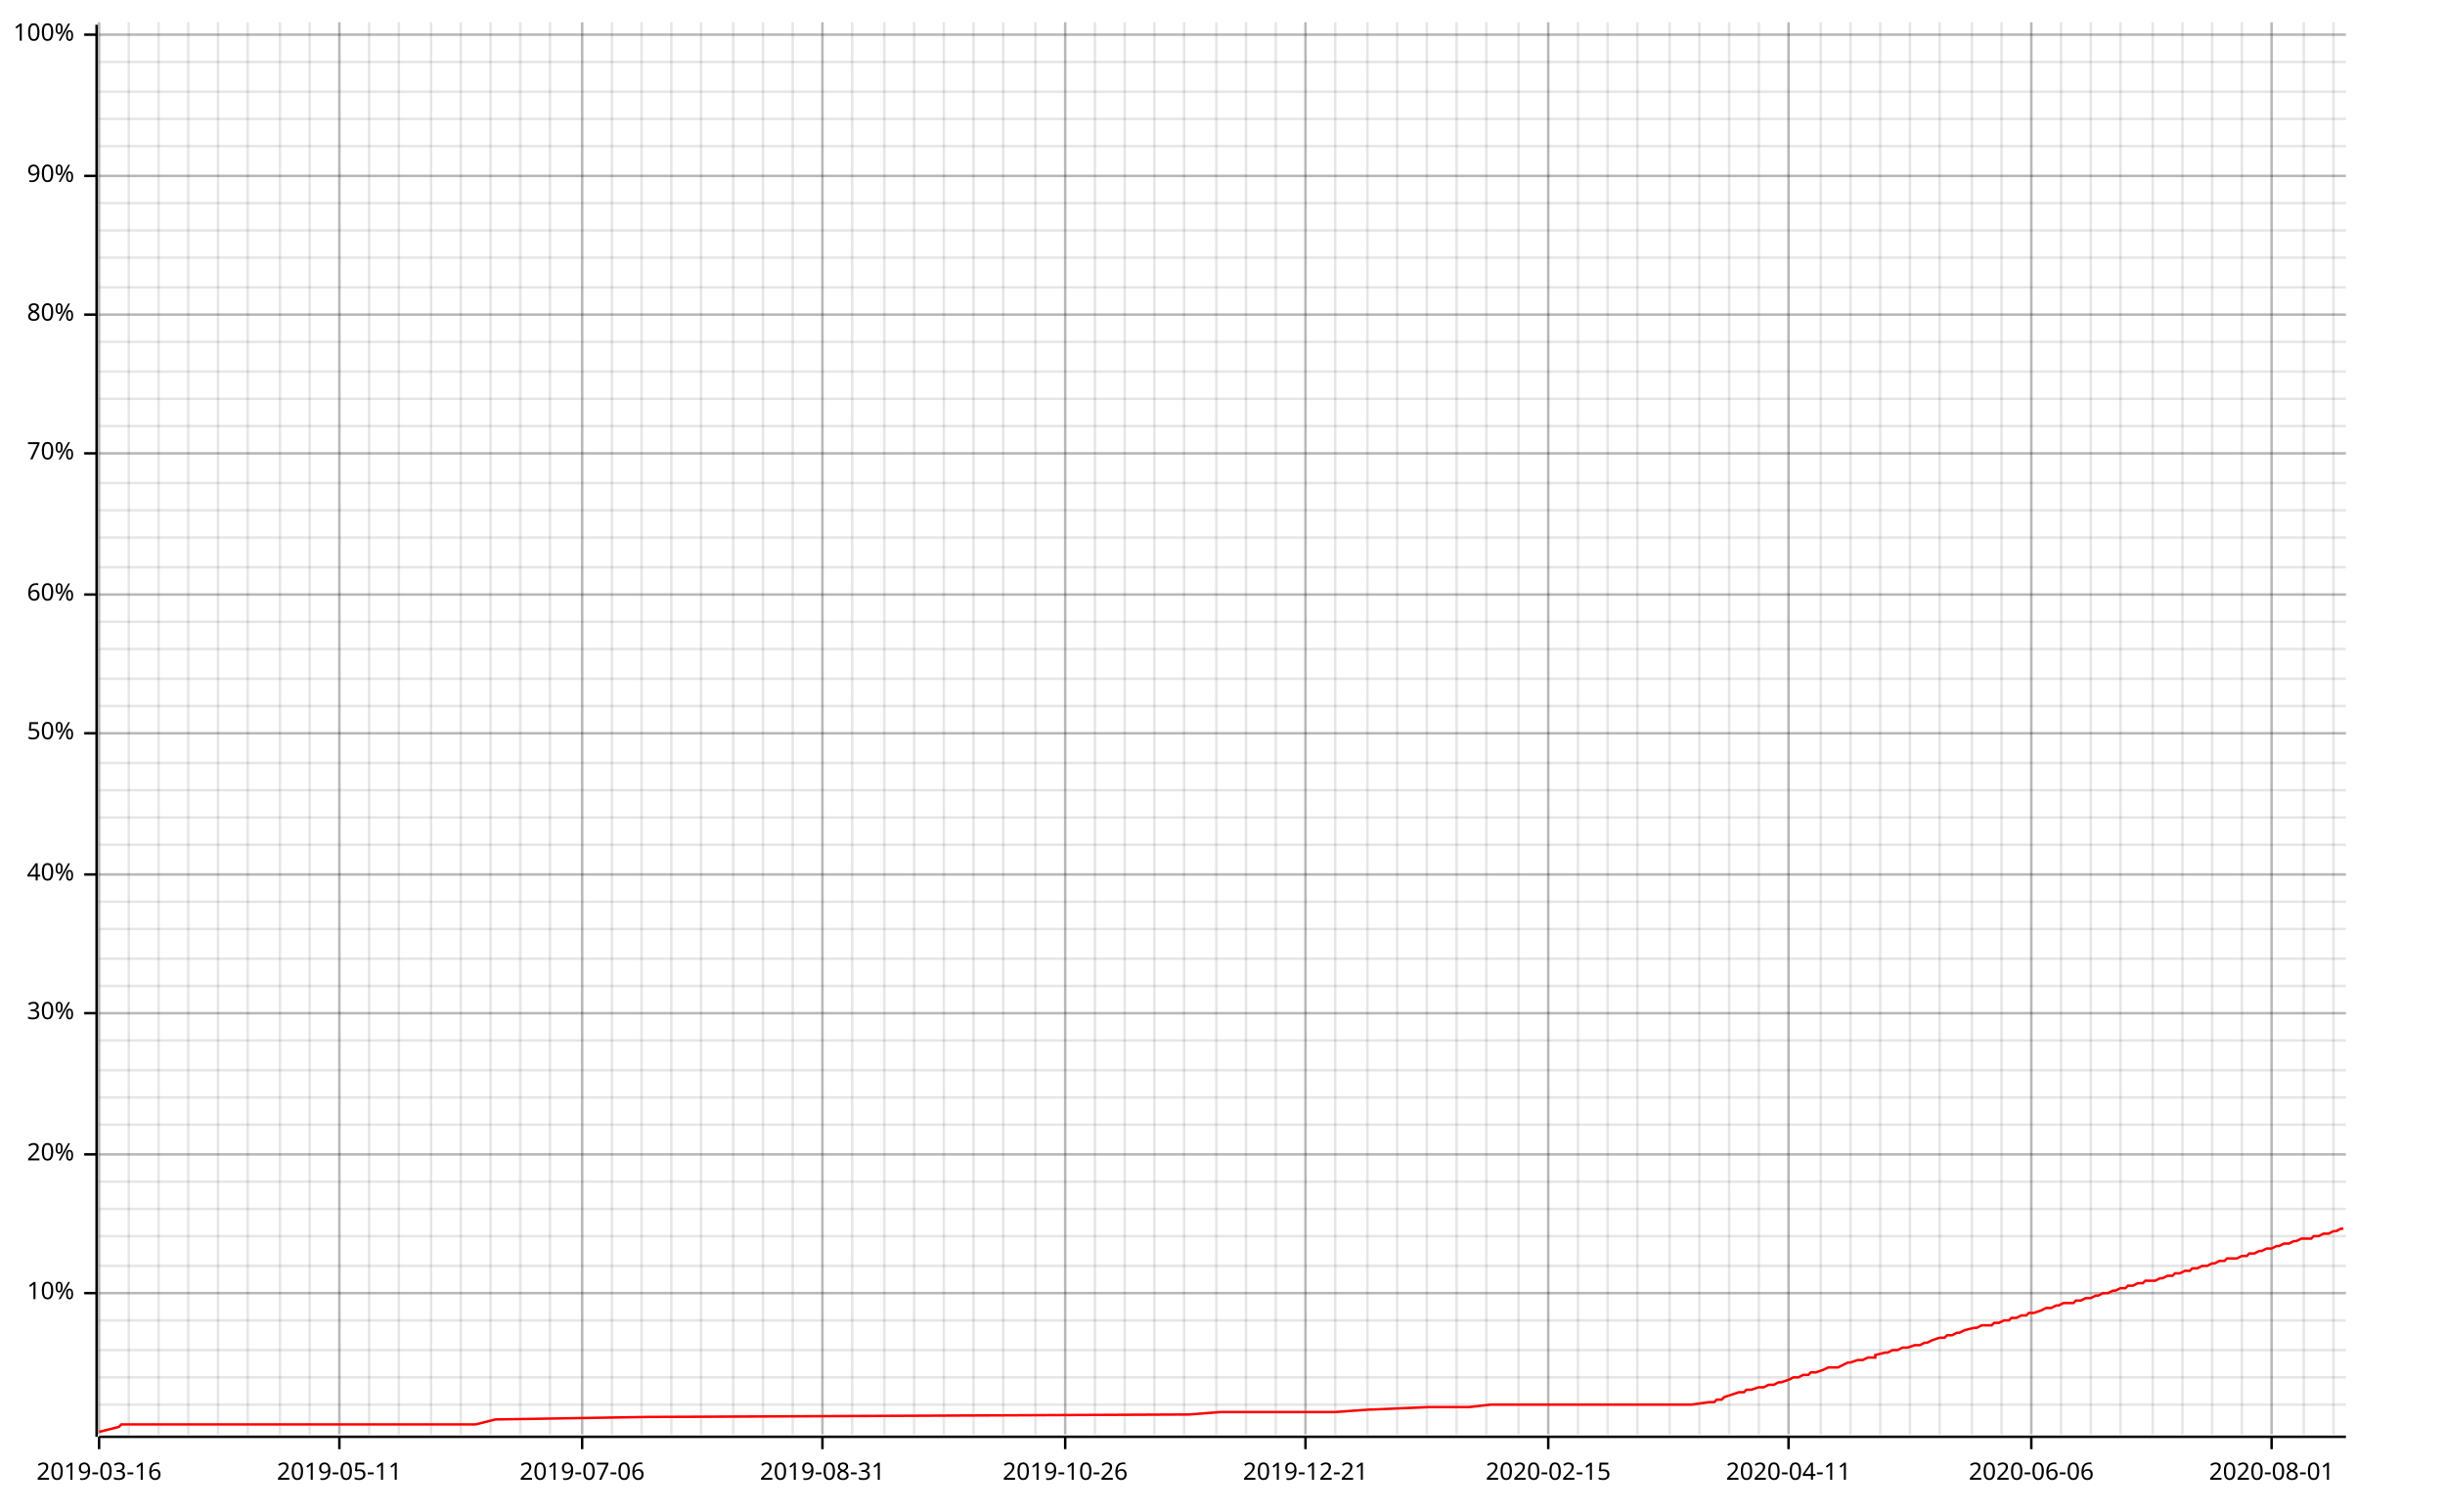
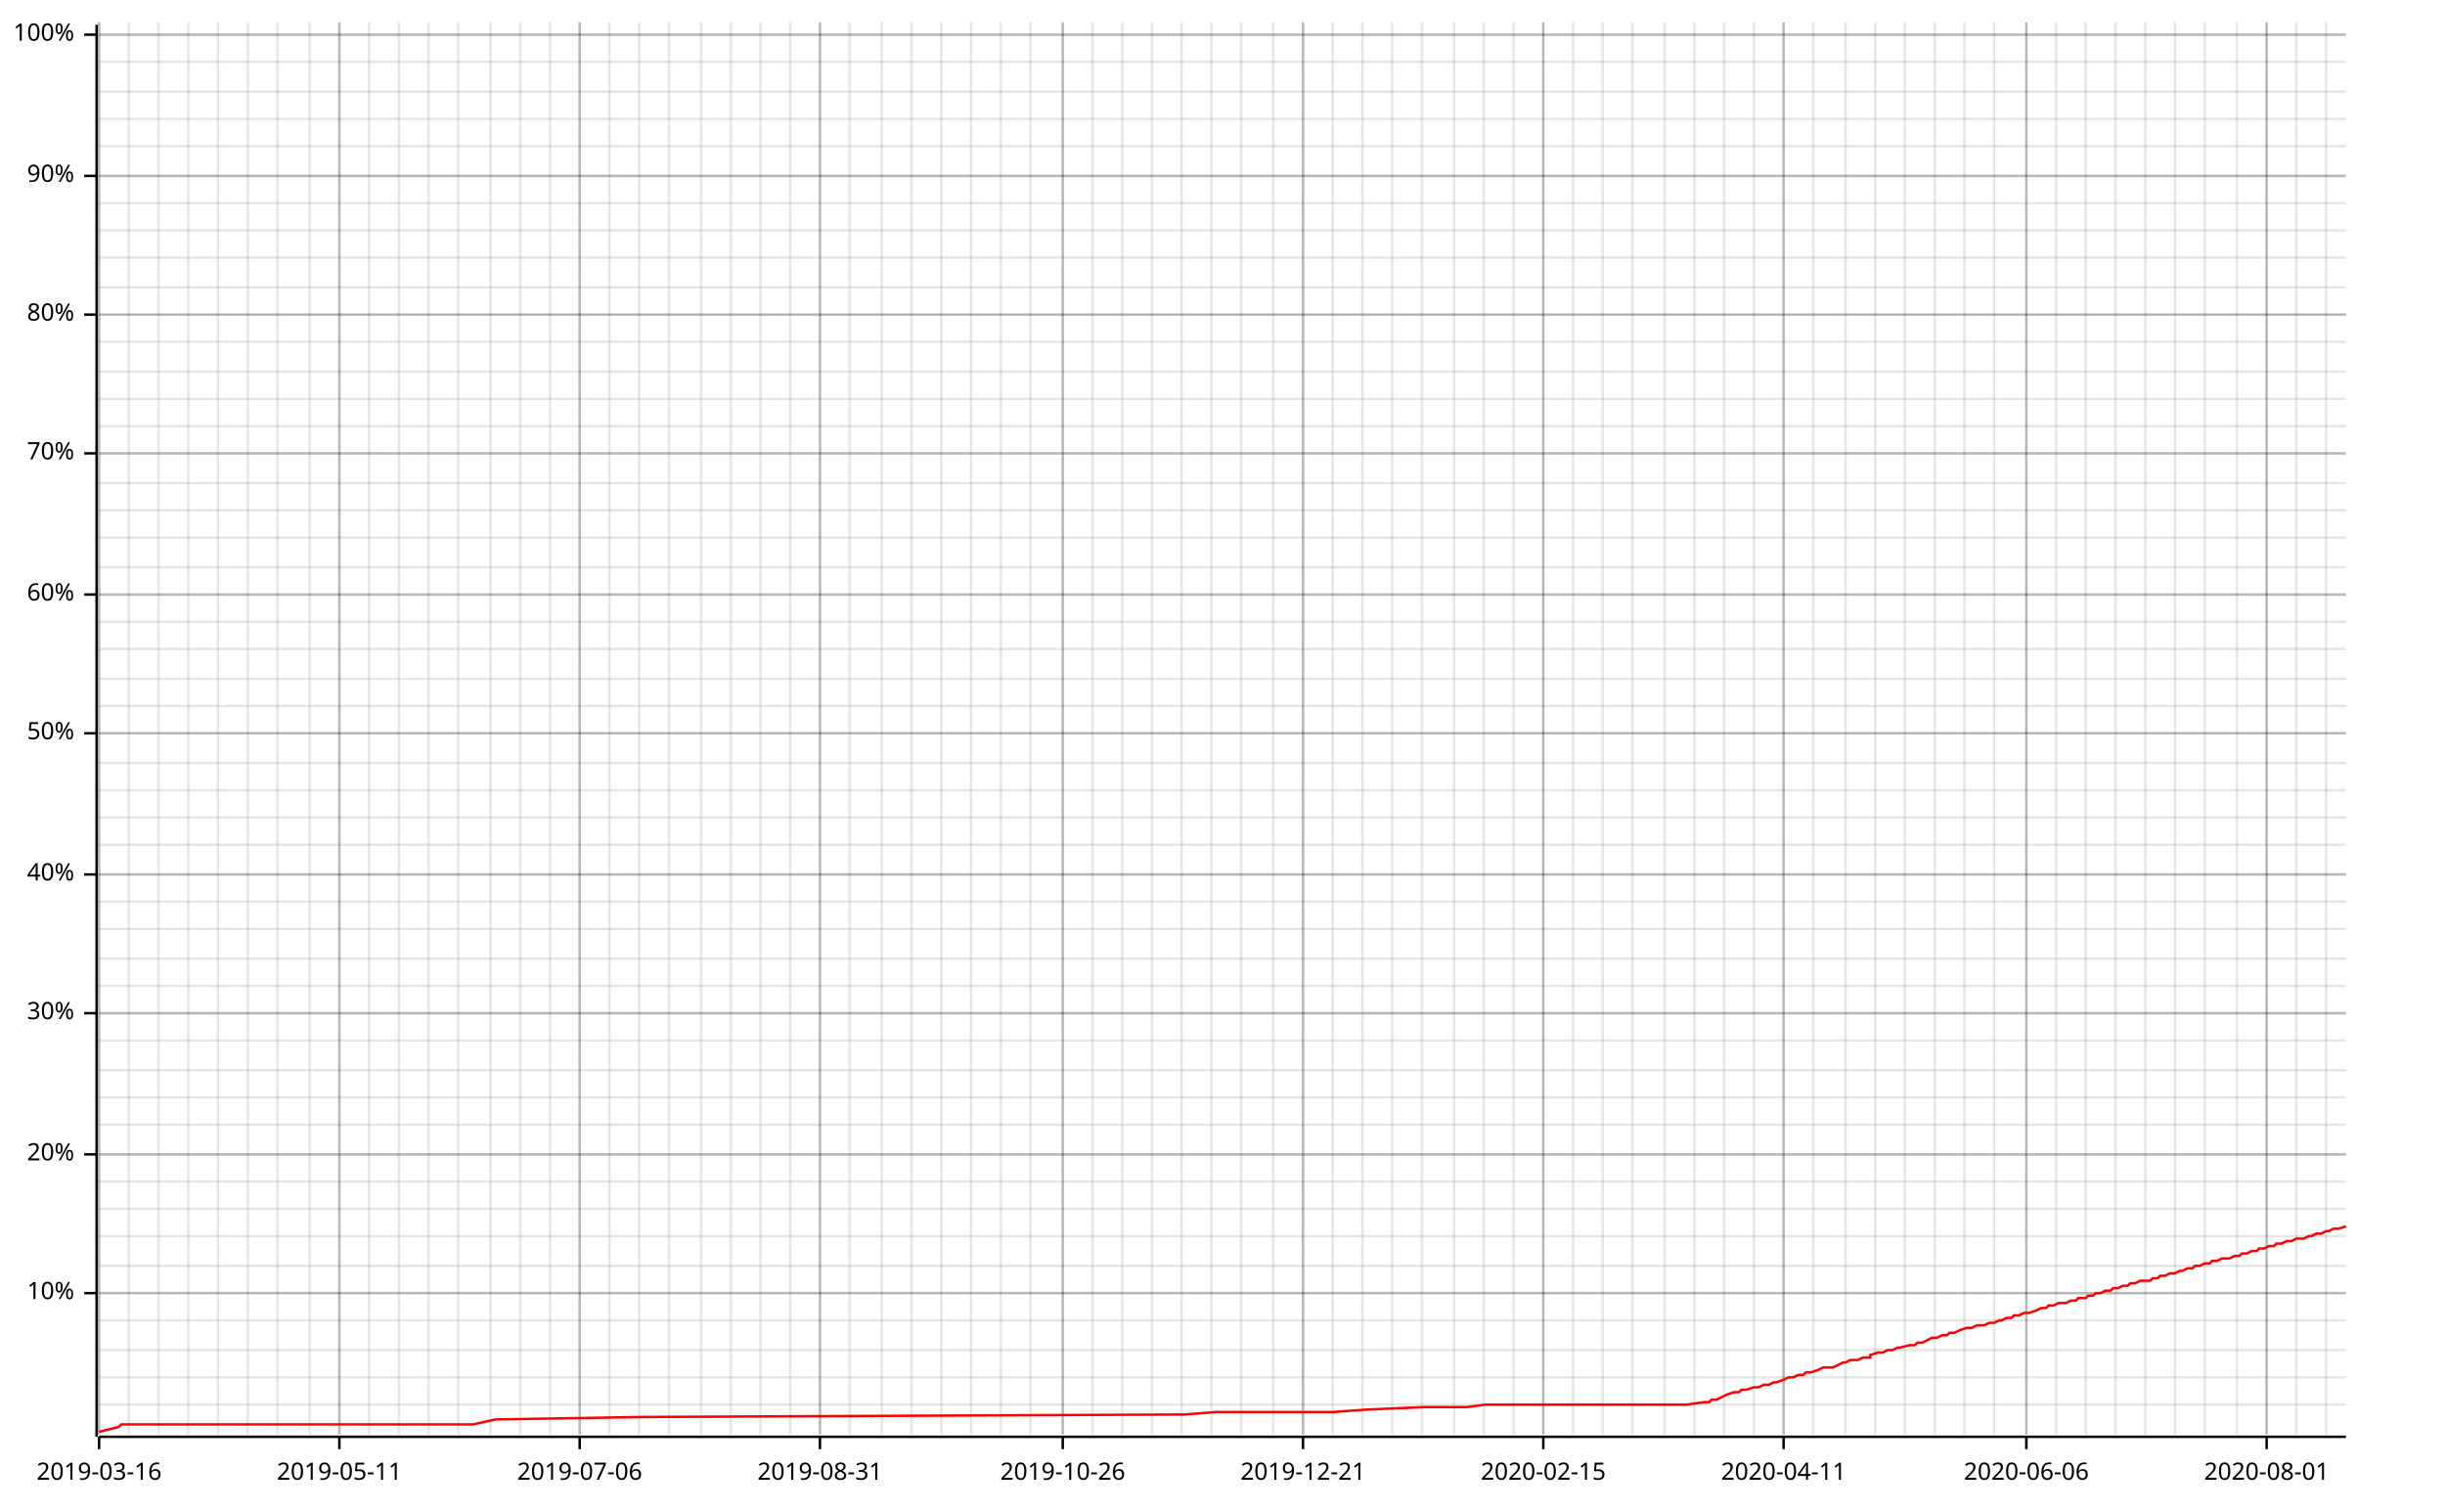
<svg xmlns="http://www.w3.org/2000/svg" width="987" height="610" viewBox="0 0 987 610">
  <line opacity="0.1" stroke="#000000" stroke-width="1" x1="40" y1="579" x2="40" y2="9" />
  <line opacity="0.1" stroke="#000000" stroke-width="1" x1="52" y1="579" x2="52" y2="9" />
  <line opacity="0.1" stroke="#000000" stroke-width="1" x1="64" y1="579" x2="64" y2="9" />
  <line opacity="0.1" stroke="#000000" stroke-width="1" x1="76" y1="579" x2="76" y2="9" />
  <line opacity="0.1" stroke="#000000" stroke-width="1" x1="88" y1="579" x2="88" y2="9" />
  <line opacity="0.1" stroke="#000000" stroke-width="1" x1="100" y1="579" x2="100" y2="9" />
-   <line opacity="0.1" stroke="#000000" stroke-width="1" x1="113" y1="579" x2="113" y2="9" />
+   <line opacity="0.1" stroke="#000000" stroke-width="1" x1="112" y1="579" x2="112" y2="9" />
  <line opacity="0.1" stroke="#000000" stroke-width="1" x1="125" y1="579" x2="125" y2="9" />
  <line opacity="0.1" stroke="#000000" stroke-width="1" x1="137" y1="579" x2="137" y2="9" />
  <line opacity="0.1" stroke="#000000" stroke-width="1" x1="149" y1="579" x2="149" y2="9" />
  <line opacity="0.1" stroke="#000000" stroke-width="1" x1="161" y1="579" x2="161" y2="9" />
-   <line opacity="0.1" stroke="#000000" stroke-width="1" x1="174" y1="579" x2="174" y2="9" />
-   <line opacity="0.1" stroke="#000000" stroke-width="1" x1="186" y1="579" x2="186" y2="9" />
+   <line opacity="0.1" stroke="#000000" stroke-width="1" x1="173" y1="579" x2="173" y2="9" />
+   <line opacity="0.1" stroke="#000000" stroke-width="1" x1="185" y1="579" x2="185" y2="9" />
  <line opacity="0.1" stroke="#000000" stroke-width="1" x1="198" y1="579" x2="198" y2="9" />
  <line opacity="0.1" stroke="#000000" stroke-width="1" x1="210" y1="579" x2="210" y2="9" />
  <line opacity="0.1" stroke="#000000" stroke-width="1" x1="222" y1="579" x2="222" y2="9" />
-   <line opacity="0.1" stroke="#000000" stroke-width="1" x1="235" y1="579" x2="235" y2="9" />
-   <line opacity="0.1" stroke="#000000" stroke-width="1" x1="247" y1="579" x2="247" y2="9" />
-   <line opacity="0.1" stroke="#000000" stroke-width="1" x1="259" y1="579" x2="259" y2="9" />
-   <line opacity="0.1" stroke="#000000" stroke-width="1" x1="271" y1="579" x2="271" y2="9" />
+   <line opacity="0.1" stroke="#000000" stroke-width="1" x1="234" y1="579" x2="234" y2="9" />
+   <line opacity="0.1" stroke="#000000" stroke-width="1" x1="246" y1="579" x2="246" y2="9" />
+   <line opacity="0.1" stroke="#000000" stroke-width="1" x1="258" y1="579" x2="258" y2="9" />
+   <line opacity="0.1" stroke="#000000" stroke-width="1" x1="270" y1="579" x2="270" y2="9" />
  <line opacity="0.1" stroke="#000000" stroke-width="1" x1="283" y1="579" x2="283" y2="9" />
-   <line opacity="0.1" stroke="#000000" stroke-width="1" x1="296" y1="579" x2="296" y2="9" />
-   <line opacity="0.1" stroke="#000000" stroke-width="1" x1="308" y1="579" x2="308" y2="9" />
-   <line opacity="0.1" stroke="#000000" stroke-width="1" x1="320" y1="579" x2="320" y2="9" />
-   <line opacity="0.1" stroke="#000000" stroke-width="1" x1="332" y1="579" x2="332" y2="9" />
-   <line opacity="0.1" stroke="#000000" stroke-width="1" x1="344" y1="579" x2="344" y2="9" />
-   <line opacity="0.1" stroke="#000000" stroke-width="1" x1="357" y1="579" x2="357" y2="9" />
-   <line opacity="0.1" stroke="#000000" stroke-width="1" x1="369" y1="579" x2="369" y2="9" />
-   <line opacity="0.1" stroke="#000000" stroke-width="1" x1="381" y1="579" x2="381" y2="9" />
-   <line opacity="0.1" stroke="#000000" stroke-width="1" x1="393" y1="579" x2="393" y2="9" />
-   <line opacity="0.1" stroke="#000000" stroke-width="1" x1="405" y1="579" x2="405" y2="9" />
-   <line opacity="0.1" stroke="#000000" stroke-width="1" x1="418" y1="579" x2="418" y2="9" />
-   <line opacity="0.1" stroke="#000000" stroke-width="1" x1="430" y1="579" x2="430" y2="9" />
-   <line opacity="0.1" stroke="#000000" stroke-width="1" x1="442" y1="579" x2="442" y2="9" />
-   <line opacity="0.1" stroke="#000000" stroke-width="1" x1="454" y1="579" x2="454" y2="9" />
-   <line opacity="0.1" stroke="#000000" stroke-width="1" x1="466" y1="579" x2="466" y2="9" />
-   <line opacity="0.1" stroke="#000000" stroke-width="1" x1="478" y1="579" x2="478" y2="9" />
-   <line opacity="0.1" stroke="#000000" stroke-width="1" x1="491" y1="579" x2="491" y2="9" />
-   <line opacity="0.1" stroke="#000000" stroke-width="1" x1="503" y1="579" x2="503" y2="9" />
-   <line opacity="0.1" stroke="#000000" stroke-width="1" x1="515" y1="579" x2="515" y2="9" />
-   <line opacity="0.1" stroke="#000000" stroke-width="1" x1="527" y1="579" x2="527" y2="9" />
-   <line opacity="0.1" stroke="#000000" stroke-width="1" x1="539" y1="579" x2="539" y2="9" />
-   <line opacity="0.1" stroke="#000000" stroke-width="1" x1="552" y1="579" x2="552" y2="9" />
-   <line opacity="0.1" stroke="#000000" stroke-width="1" x1="564" y1="579" x2="564" y2="9" />
-   <line opacity="0.1" stroke="#000000" stroke-width="1" x1="576" y1="579" x2="576" y2="9" />
-   <line opacity="0.1" stroke="#000000" stroke-width="1" x1="588" y1="579" x2="588" y2="9" />
-   <line opacity="0.1" stroke="#000000" stroke-width="1" x1="600" y1="579" x2="600" y2="9" />
-   <line opacity="0.1" stroke="#000000" stroke-width="1" x1="613" y1="579" x2="613" y2="9" />
-   <line opacity="0.1" stroke="#000000" stroke-width="1" x1="625" y1="579" x2="625" y2="9" />
-   <line opacity="0.1" stroke="#000000" stroke-width="1" x1="637" y1="579" x2="637" y2="9" />
-   <line opacity="0.1" stroke="#000000" stroke-width="1" x1="649" y1="579" x2="649" y2="9" />
-   <line opacity="0.1" stroke="#000000" stroke-width="1" x1="661" y1="579" x2="661" y2="9" />
-   <line opacity="0.1" stroke="#000000" stroke-width="1" x1="674" y1="579" x2="674" y2="9" />
-   <line opacity="0.1" stroke="#000000" stroke-width="1" x1="686" y1="579" x2="686" y2="9" />
-   <line opacity="0.1" stroke="#000000" stroke-width="1" x1="698" y1="579" x2="698" y2="9" />
-   <line opacity="0.1" stroke="#000000" stroke-width="1" x1="710" y1="579" x2="710" y2="9" />
-   <line opacity="0.1" stroke="#000000" stroke-width="1" x1="722" y1="579" x2="722" y2="9" />
-   <line opacity="0.1" stroke="#000000" stroke-width="1" x1="735" y1="579" x2="735" y2="9" />
-   <line opacity="0.1" stroke="#000000" stroke-width="1" x1="747" y1="579" x2="747" y2="9" />
-   <line opacity="0.1" stroke="#000000" stroke-width="1" x1="759" y1="579" x2="759" y2="9" />
-   <line opacity="0.1" stroke="#000000" stroke-width="1" x1="771" y1="579" x2="771" y2="9" />
-   <line opacity="0.1" stroke="#000000" stroke-width="1" x1="783" y1="579" x2="783" y2="9" />
-   <line opacity="0.1" stroke="#000000" stroke-width="1" x1="796" y1="579" x2="796" y2="9" />
-   <line opacity="0.1" stroke="#000000" stroke-width="1" x1="808" y1="579" x2="808" y2="9" />
-   <line opacity="0.1" stroke="#000000" stroke-width="1" x1="820" y1="579" x2="820" y2="9" />
-   <line opacity="0.1" stroke="#000000" stroke-width="1" x1="832" y1="579" x2="832" y2="9" />
-   <line opacity="0.1" stroke="#000000" stroke-width="1" x1="844" y1="579" x2="844" y2="9" />
-   <line opacity="0.1" stroke="#000000" stroke-width="1" x1="856" y1="579" x2="856" y2="9" />
-   <line opacity="0.1" stroke="#000000" stroke-width="1" x1="869" y1="579" x2="869" y2="9" />
-   <line opacity="0.1" stroke="#000000" stroke-width="1" x1="881" y1="579" x2="881" y2="9" />
-   <line opacity="0.1" stroke="#000000" stroke-width="1" x1="893" y1="579" x2="893" y2="9" />
-   <line opacity="0.1" stroke="#000000" stroke-width="1" x1="905" y1="579" x2="905" y2="9" />
-   <line opacity="0.1" stroke="#000000" stroke-width="1" x1="917" y1="579" x2="917" y2="9" />
-   <line opacity="0.1" stroke="#000000" stroke-width="1" x1="930" y1="579" x2="930" y2="9" />
-   <line opacity="0.1" stroke="#000000" stroke-width="1" x1="942" y1="579" x2="942" y2="9" />
+   <line opacity="0.1" stroke="#000000" stroke-width="1" x1="295" y1="579" x2="295" y2="9" />
+   <line opacity="0.1" stroke="#000000" stroke-width="1" x1="307" y1="579" x2="307" y2="9" />
+   <line opacity="0.1" stroke="#000000" stroke-width="1" x1="319" y1="579" x2="319" y2="9" />
+   <line opacity="0.1" stroke="#000000" stroke-width="1" x1="331" y1="579" x2="331" y2="9" />
+   <line opacity="0.1" stroke="#000000" stroke-width="1" x1="343" y1="579" x2="343" y2="9" />
+   <line opacity="0.1" stroke="#000000" stroke-width="1" x1="356" y1="579" x2="356" y2="9" />
+   <line opacity="0.1" stroke="#000000" stroke-width="1" x1="368" y1="579" x2="368" y2="9" />
+   <line opacity="0.1" stroke="#000000" stroke-width="1" x1="380" y1="579" x2="380" y2="9" />
+   <line opacity="0.1" stroke="#000000" stroke-width="1" x1="392" y1="579" x2="392" y2="9" />
+   <line opacity="0.1" stroke="#000000" stroke-width="1" x1="404" y1="579" x2="404" y2="9" />
+   <line opacity="0.1" stroke="#000000" stroke-width="1" x1="416" y1="579" x2="416" y2="9" />
+   <line opacity="0.1" stroke="#000000" stroke-width="1" x1="429" y1="579" x2="429" y2="9" />
+   <line opacity="0.1" stroke="#000000" stroke-width="1" x1="441" y1="579" x2="441" y2="9" />
+   <line opacity="0.1" stroke="#000000" stroke-width="1" x1="453" y1="579" x2="453" y2="9" />
+   <line opacity="0.1" stroke="#000000" stroke-width="1" x1="465" y1="579" x2="465" y2="9" />
+   <line opacity="0.1" stroke="#000000" stroke-width="1" x1="477" y1="579" x2="477" y2="9" />
+   <line opacity="0.1" stroke="#000000" stroke-width="1" x1="489" y1="579" x2="489" y2="9" />
+   <line opacity="0.1" stroke="#000000" stroke-width="1" x1="501" y1="579" x2="501" y2="9" />
+   <line opacity="0.1" stroke="#000000" stroke-width="1" x1="514" y1="579" x2="514" y2="9" />
+   <line opacity="0.1" stroke="#000000" stroke-width="1" x1="526" y1="579" x2="526" y2="9" />
+   <line opacity="0.1" stroke="#000000" stroke-width="1" x1="538" y1="579" x2="538" y2="9" />
+   <line opacity="0.1" stroke="#000000" stroke-width="1" x1="550" y1="579" x2="550" y2="9" />
+   <line opacity="0.1" stroke="#000000" stroke-width="1" x1="562" y1="579" x2="562" y2="9" />
+   <line opacity="0.1" stroke="#000000" stroke-width="1" x1="574" y1="579" x2="574" y2="9" />
+   <line opacity="0.1" stroke="#000000" stroke-width="1" x1="587" y1="579" x2="587" y2="9" />
+   <line opacity="0.1" stroke="#000000" stroke-width="1" x1="599" y1="579" x2="599" y2="9" />
+   <line opacity="0.1" stroke="#000000" stroke-width="1" x1="611" y1="579" x2="611" y2="9" />
+   <line opacity="0.1" stroke="#000000" stroke-width="1" x1="623" y1="579" x2="623" y2="9" />
+   <line opacity="0.1" stroke="#000000" stroke-width="1" x1="635" y1="579" x2="635" y2="9" />
+   <line opacity="0.1" stroke="#000000" stroke-width="1" x1="647" y1="579" x2="647" y2="9" />
+   <line opacity="0.1" stroke="#000000" stroke-width="1" x1="659" y1="579" x2="659" y2="9" />
+   <line opacity="0.1" stroke="#000000" stroke-width="1" x1="672" y1="579" x2="672" y2="9" />
+   <line opacity="0.1" stroke="#000000" stroke-width="1" x1="684" y1="579" x2="684" y2="9" />
+   <line opacity="0.1" stroke="#000000" stroke-width="1" x1="696" y1="579" x2="696" y2="9" />
+   <line opacity="0.1" stroke="#000000" stroke-width="1" x1="708" y1="579" x2="708" y2="9" />
+   <line opacity="0.1" stroke="#000000" stroke-width="1" x1="720" y1="579" x2="720" y2="9" />
+   <line opacity="0.1" stroke="#000000" stroke-width="1" x1="732" y1="579" x2="732" y2="9" />
+   <line opacity="0.1" stroke="#000000" stroke-width="1" x1="745" y1="579" x2="745" y2="9" />
+   <line opacity="0.1" stroke="#000000" stroke-width="1" x1="757" y1="579" x2="757" y2="9" />
+   <line opacity="0.1" stroke="#000000" stroke-width="1" x1="769" y1="579" x2="769" y2="9" />
+   <line opacity="0.1" stroke="#000000" stroke-width="1" x1="781" y1="579" x2="781" y2="9" />
+   <line opacity="0.1" stroke="#000000" stroke-width="1" x1="793" y1="579" x2="793" y2="9" />
+   <line opacity="0.1" stroke="#000000" stroke-width="1" x1="805" y1="579" x2="805" y2="9" />
+   <line opacity="0.1" stroke="#000000" stroke-width="1" x1="818" y1="579" x2="818" y2="9" />
+   <line opacity="0.1" stroke="#000000" stroke-width="1" x1="830" y1="579" x2="830" y2="9" />
+   <line opacity="0.1" stroke="#000000" stroke-width="1" x1="842" y1="579" x2="842" y2="9" />
+   <line opacity="0.1" stroke="#000000" stroke-width="1" x1="854" y1="579" x2="854" y2="9" />
+   <line opacity="0.1" stroke="#000000" stroke-width="1" x1="866" y1="579" x2="866" y2="9" />
+   <line opacity="0.1" stroke="#000000" stroke-width="1" x1="878" y1="579" x2="878" y2="9" />
+   <line opacity="0.1" stroke="#000000" stroke-width="1" x1="890" y1="579" x2="890" y2="9" />
+   <line opacity="0.1" stroke="#000000" stroke-width="1" x1="903" y1="579" x2="903" y2="9" />
+   <line opacity="0.1" stroke="#000000" stroke-width="1" x1="915" y1="579" x2="915" y2="9" />
+   <line opacity="0.1" stroke="#000000" stroke-width="1" x1="927" y1="579" x2="927" y2="9" />
+   <line opacity="0.1" stroke="#000000" stroke-width="1" x1="939" y1="579" x2="939" y2="9" />
  <line opacity="0.1" stroke="#000000" stroke-width="1" x1="40" y1="567" x2="947" y2="567" />
  <line opacity="0.1" stroke="#000000" stroke-width="1" x1="40" y1="556" x2="947" y2="556" />
  <line opacity="0.1" stroke="#000000" stroke-width="1" x1="40" y1="545" x2="947" y2="545" />
  <line opacity="0.1" stroke="#000000" stroke-width="1" x1="40" y1="533" x2="947" y2="533" />
  <line opacity="0.1" stroke="#000000" stroke-width="1" x1="40" y1="522" x2="947" y2="522" />
  <line opacity="0.1" stroke="#000000" stroke-width="1" x1="40" y1="511" x2="947" y2="511" />
  <line opacity="0.1" stroke="#000000" stroke-width="1" x1="40" y1="499" x2="947" y2="499" />
  <line opacity="0.1" stroke="#000000" stroke-width="1" x1="40" y1="488" x2="947" y2="488" />
  <line opacity="0.1" stroke="#000000" stroke-width="1" x1="40" y1="477" x2="947" y2="477" />
  <line opacity="0.1" stroke="#000000" stroke-width="1" x1="40" y1="466" x2="947" y2="466" />
  <line opacity="0.1" stroke="#000000" stroke-width="1" x1="40" y1="454" x2="947" y2="454" />
  <line opacity="0.1" stroke="#000000" stroke-width="1" x1="40" y1="443" x2="947" y2="443" />
  <line opacity="0.1" stroke="#000000" stroke-width="1" x1="40" y1="432" x2="947" y2="432" />
  <line opacity="0.1" stroke="#000000" stroke-width="1" x1="40" y1="420" x2="947" y2="420" />
  <line opacity="0.1" stroke="#000000" stroke-width="1" x1="40" y1="409" x2="947" y2="409" />
  <line opacity="0.1" stroke="#000000" stroke-width="1" x1="40" y1="398" x2="947" y2="398" />
  <line opacity="0.1" stroke="#000000" stroke-width="1" x1="40" y1="387" x2="947" y2="387" />
  <line opacity="0.1" stroke="#000000" stroke-width="1" x1="40" y1="375" x2="947" y2="375" />
  <line opacity="0.1" stroke="#000000" stroke-width="1" x1="40" y1="364" x2="947" y2="364" />
  <line opacity="0.1" stroke="#000000" stroke-width="1" x1="40" y1="353" x2="947" y2="353" />
  <line opacity="0.1" stroke="#000000" stroke-width="1" x1="40" y1="341" x2="947" y2="341" />
  <line opacity="0.1" stroke="#000000" stroke-width="1" x1="40" y1="330" x2="947" y2="330" />
  <line opacity="0.1" stroke="#000000" stroke-width="1" x1="40" y1="319" x2="947" y2="319" />
  <line opacity="0.1" stroke="#000000" stroke-width="1" x1="40" y1="308" x2="947" y2="308" />
  <line opacity="0.1" stroke="#000000" stroke-width="1" x1="40" y1="296" x2="947" y2="296" />
  <line opacity="0.1" stroke="#000000" stroke-width="1" x1="40" y1="285" x2="947" y2="285" />
  <line opacity="0.1" stroke="#000000" stroke-width="1" x1="40" y1="274" x2="947" y2="274" />
  <line opacity="0.1" stroke="#000000" stroke-width="1" x1="40" y1="262" x2="947" y2="262" />
  <line opacity="0.1" stroke="#000000" stroke-width="1" x1="40" y1="251" x2="947" y2="251" />
  <line opacity="0.1" stroke="#000000" stroke-width="1" x1="40" y1="240" x2="947" y2="240" />
  <line opacity="0.1" stroke="#000000" stroke-width="1" x1="40" y1="229" x2="947" y2="229" />
  <line opacity="0.1" stroke="#000000" stroke-width="1" x1="40" y1="217" x2="947" y2="217" />
  <line opacity="0.1" stroke="#000000" stroke-width="1" x1="40" y1="206" x2="947" y2="206" />
  <line opacity="0.1" stroke="#000000" stroke-width="1" x1="40" y1="195" x2="947" y2="195" />
  <line opacity="0.1" stroke="#000000" stroke-width="1" x1="40" y1="183" x2="947" y2="183" />
  <line opacity="0.1" stroke="#000000" stroke-width="1" x1="40" y1="172" x2="947" y2="172" />
  <line opacity="0.1" stroke="#000000" stroke-width="1" x1="40" y1="161" x2="947" y2="161" />
  <line opacity="0.1" stroke="#000000" stroke-width="1" x1="40" y1="150" x2="947" y2="150" />
  <line opacity="0.1" stroke="#000000" stroke-width="1" x1="40" y1="138" x2="947" y2="138" />
  <line opacity="0.1" stroke="#000000" stroke-width="1" x1="40" y1="127" x2="947" y2="127" />
  <line opacity="0.1" stroke="#000000" stroke-width="1" x1="40" y1="116" x2="947" y2="116" />
  <line opacity="0.1" stroke="#000000" stroke-width="1" x1="40" y1="104" x2="947" y2="104" />
  <line opacity="0.1" stroke="#000000" stroke-width="1" x1="40" y1="93" x2="947" y2="93" />
  <line opacity="0.1" stroke="#000000" stroke-width="1" x1="40" y1="82" x2="947" y2="82" />
  <line opacity="0.1" stroke="#000000" stroke-width="1" x1="40" y1="71" x2="947" y2="71" />
  <line opacity="0.1" stroke="#000000" stroke-width="1" x1="40" y1="59" x2="947" y2="59" />
  <line opacity="0.1" stroke="#000000" stroke-width="1" x1="40" y1="48" x2="947" y2="48" />
  <line opacity="0.1" stroke="#000000" stroke-width="1" x1="40" y1="37" x2="947" y2="37" />
  <line opacity="0.1" stroke="#000000" stroke-width="1" x1="40" y1="25" x2="947" y2="25" />
  <line opacity="0.1" stroke="#000000" stroke-width="1" x1="40" y1="14" x2="947" y2="14" />
  <line opacity="0.2" stroke="#000000" stroke-width="1" x1="40" y1="579" x2="40" y2="9" />
  <line opacity="0.2" stroke="#000000" stroke-width="1" x1="137" y1="579" x2="137" y2="9" />
-   <line opacity="0.2" stroke="#000000" stroke-width="1" x1="235" y1="579" x2="235" y2="9" />
-   <line opacity="0.2" stroke="#000000" stroke-width="1" x1="332" y1="579" x2="332" y2="9" />
-   <line opacity="0.2" stroke="#000000" stroke-width="1" x1="430" y1="579" x2="430" y2="9" />
-   <line opacity="0.2" stroke="#000000" stroke-width="1" x1="527" y1="579" x2="527" y2="9" />
-   <line opacity="0.2" stroke="#000000" stroke-width="1" x1="625" y1="579" x2="625" y2="9" />
-   <line opacity="0.2" stroke="#000000" stroke-width="1" x1="722" y1="579" x2="722" y2="9" />
-   <line opacity="0.2" stroke="#000000" stroke-width="1" x1="820" y1="579" x2="820" y2="9" />
-   <line opacity="0.2" stroke="#000000" stroke-width="1" x1="917" y1="579" x2="917" y2="9" />
+   <line opacity="0.2" stroke="#000000" stroke-width="1" x1="234" y1="579" x2="234" y2="9" />
+   <line opacity="0.2" stroke="#000000" stroke-width="1" x1="331" y1="579" x2="331" y2="9" />
+   <line opacity="0.2" stroke="#000000" stroke-width="1" x1="429" y1="579" x2="429" y2="9" />
+   <line opacity="0.2" stroke="#000000" stroke-width="1" x1="526" y1="579" x2="526" y2="9" />
+   <line opacity="0.2" stroke="#000000" stroke-width="1" x1="623" y1="579" x2="623" y2="9" />
+   <line opacity="0.2" stroke="#000000" stroke-width="1" x1="720" y1="579" x2="720" y2="9" />
+   <line opacity="0.2" stroke="#000000" stroke-width="1" x1="818" y1="579" x2="818" y2="9" />
+   <line opacity="0.2" stroke="#000000" stroke-width="1" x1="915" y1="579" x2="915" y2="9" />
  <line opacity="0.2" stroke="#000000" stroke-width="1" x1="40" y1="522" x2="947" y2="522" />
  <line opacity="0.2" stroke="#000000" stroke-width="1" x1="40" y1="466" x2="947" y2="466" />
  <line opacity="0.2" stroke="#000000" stroke-width="1" x1="40" y1="409" x2="947" y2="409" />
  <line opacity="0.2" stroke="#000000" stroke-width="1" x1="40" y1="353" x2="947" y2="353" />
  <line opacity="0.2" stroke="#000000" stroke-width="1" x1="40" y1="296" x2="947" y2="296" />
  <line opacity="0.2" stroke="#000000" stroke-width="1" x1="40" y1="240" x2="947" y2="240" />
  <line opacity="0.2" stroke="#000000" stroke-width="1" x1="40" y1="183" x2="947" y2="183" />
  <line opacity="0.2" stroke="#000000" stroke-width="1" x1="40" y1="127" x2="947" y2="127" />
  <line opacity="0.2" stroke="#000000" stroke-width="1" x1="40" y1="71" x2="947" y2="71" />
  <line opacity="0.2" stroke="#000000" stroke-width="1" x1="40" y1="14" x2="947" y2="14" />
  <polyline fill="none" opacity="1" stroke="#000000" stroke-width="1" points="39,10 39,580 " />
  <text x="30" y="522" dy="0.5ex" text-anchor="end" font-family="sans-serif" font-size="9.677" opacity="1" fill="#000000">
10%
</text>
  <polyline fill="none" opacity="1" stroke="#000000" stroke-width="1" points="34,522 39,522 " />
  <text x="30" y="466" dy="0.5ex" text-anchor="end" font-family="sans-serif" font-size="9.677" opacity="1" fill="#000000">
20%
</text>
  <polyline fill="none" opacity="1" stroke="#000000" stroke-width="1" points="34,466 39,466 " />
  <text x="30" y="409" dy="0.5ex" text-anchor="end" font-family="sans-serif" font-size="9.677" opacity="1" fill="#000000">
30%
</text>
  <polyline fill="none" opacity="1" stroke="#000000" stroke-width="1" points="34,409 39,409 " />
  <text x="30" y="353" dy="0.5ex" text-anchor="end" font-family="sans-serif" font-size="9.677" opacity="1" fill="#000000">
40%
</text>
  <polyline fill="none" opacity="1" stroke="#000000" stroke-width="1" points="34,353 39,353 " />
  <text x="30" y="296" dy="0.5ex" text-anchor="end" font-family="sans-serif" font-size="9.677" opacity="1" fill="#000000">
50%
</text>
  <polyline fill="none" opacity="1" stroke="#000000" stroke-width="1" points="34,296 39,296 " />
  <text x="30" y="240" dy="0.5ex" text-anchor="end" font-family="sans-serif" font-size="9.677" opacity="1" fill="#000000">
60%
</text>
  <polyline fill="none" opacity="1" stroke="#000000" stroke-width="1" points="34,240 39,240 " />
  <text x="30" y="183" dy="0.5ex" text-anchor="end" font-family="sans-serif" font-size="9.677" opacity="1" fill="#000000">
70%
</text>
  <polyline fill="none" opacity="1" stroke="#000000" stroke-width="1" points="34,183 39,183 " />
  <text x="30" y="127" dy="0.5ex" text-anchor="end" font-family="sans-serif" font-size="9.677" opacity="1" fill="#000000">
80%
</text>
  <polyline fill="none" opacity="1" stroke="#000000" stroke-width="1" points="34,127 39,127 " />
  <text x="30" y="71" dy="0.5ex" text-anchor="end" font-family="sans-serif" font-size="9.677" opacity="1" fill="#000000">
90%
</text>
  <polyline fill="none" opacity="1" stroke="#000000" stroke-width="1" points="34,71 39,71 " />
  <text x="30" y="14" dy="0.5ex" text-anchor="end" font-family="sans-serif" font-size="9.677" opacity="1" fill="#000000">
100%
</text>
  <polyline fill="none" opacity="1" stroke="#000000" stroke-width="1" points="34,14 39,14 " />
  <polyline fill="none" opacity="1" stroke="#000000" stroke-width="1" points="40,580 947,580 " />
  <text x="40" y="590" dy="0.76em" text-anchor="middle" font-family="sans-serif" font-size="9.677" opacity="1" fill="#000000">
2019-03-16
</text>
  <polyline fill="none" opacity="1" stroke="#000000" stroke-width="1" points="40,580 40,585 " />
  <text x="137" y="590" dy="0.76em" text-anchor="middle" font-family="sans-serif" font-size="9.677" opacity="1" fill="#000000">
2019-05-11
</text>
  <polyline fill="none" opacity="1" stroke="#000000" stroke-width="1" points="137,580 137,585 " />
-   <text x="235" y="590" dy="0.76em" text-anchor="middle" font-family="sans-serif" font-size="9.677" opacity="1" fill="#000000">
+   <text x="234" y="590" dy="0.76em" text-anchor="middle" font-family="sans-serif" font-size="9.677" opacity="1" fill="#000000">
2019-07-06
</text>
-   <polyline fill="none" opacity="1" stroke="#000000" stroke-width="1" points="235,580 235,585 " />
-   <text x="332" y="590" dy="0.76em" text-anchor="middle" font-family="sans-serif" font-size="9.677" opacity="1" fill="#000000">
+   <polyline fill="none" opacity="1" stroke="#000000" stroke-width="1" points="234,580 234,585 " />
+   <text x="331" y="590" dy="0.76em" text-anchor="middle" font-family="sans-serif" font-size="9.677" opacity="1" fill="#000000">
2019-08-31
</text>
-   <polyline fill="none" opacity="1" stroke="#000000" stroke-width="1" points="332,580 332,585 " />
-   <text x="430" y="590" dy="0.76em" text-anchor="middle" font-family="sans-serif" font-size="9.677" opacity="1" fill="#000000">
+   <polyline fill="none" opacity="1" stroke="#000000" stroke-width="1" points="331,580 331,585 " />
+   <text x="429" y="590" dy="0.76em" text-anchor="middle" font-family="sans-serif" font-size="9.677" opacity="1" fill="#000000">
2019-10-26
</text>
-   <polyline fill="none" opacity="1" stroke="#000000" stroke-width="1" points="430,580 430,585 " />
-   <text x="527" y="590" dy="0.76em" text-anchor="middle" font-family="sans-serif" font-size="9.677" opacity="1" fill="#000000">
+   <polyline fill="none" opacity="1" stroke="#000000" stroke-width="1" points="429,580 429,585 " />
+   <text x="526" y="590" dy="0.76em" text-anchor="middle" font-family="sans-serif" font-size="9.677" opacity="1" fill="#000000">
2019-12-21
</text>
-   <polyline fill="none" opacity="1" stroke="#000000" stroke-width="1" points="527,580 527,585 " />
-   <text x="625" y="590" dy="0.76em" text-anchor="middle" font-family="sans-serif" font-size="9.677" opacity="1" fill="#000000">
+   <polyline fill="none" opacity="1" stroke="#000000" stroke-width="1" points="526,580 526,585 " />
+   <text x="623" y="590" dy="0.76em" text-anchor="middle" font-family="sans-serif" font-size="9.677" opacity="1" fill="#000000">
2020-02-15
</text>
-   <polyline fill="none" opacity="1" stroke="#000000" stroke-width="1" points="625,580 625,585 " />
-   <text x="722" y="590" dy="0.76em" text-anchor="middle" font-family="sans-serif" font-size="9.677" opacity="1" fill="#000000">
+   <polyline fill="none" opacity="1" stroke="#000000" stroke-width="1" points="623,580 623,585 " />
+   <text x="720" y="590" dy="0.76em" text-anchor="middle" font-family="sans-serif" font-size="9.677" opacity="1" fill="#000000">
2020-04-11
</text>
-   <polyline fill="none" opacity="1" stroke="#000000" stroke-width="1" points="722,580 722,585 " />
-   <text x="820" y="590" dy="0.76em" text-anchor="middle" font-family="sans-serif" font-size="9.677" opacity="1" fill="#000000">
+   <polyline fill="none" opacity="1" stroke="#000000" stroke-width="1" points="720,580 720,585 " />
+   <text x="818" y="590" dy="0.76em" text-anchor="middle" font-family="sans-serif" font-size="9.677" opacity="1" fill="#000000">
2020-06-06
</text>
-   <polyline fill="none" opacity="1" stroke="#000000" stroke-width="1" points="820,580 820,585 " />
-   <text x="917" y="590" dy="0.76em" text-anchor="middle" font-family="sans-serif" font-size="9.677" opacity="1" fill="#000000">
+   <polyline fill="none" opacity="1" stroke="#000000" stroke-width="1" points="818,580 818,585 " />
+   <text x="915" y="590" dy="0.76em" text-anchor="middle" font-family="sans-serif" font-size="9.677" opacity="1" fill="#000000">
2020-08-01
</text>
-   <polyline fill="none" opacity="1" stroke="#000000" stroke-width="1" points="917,580 917,585 " />
-   <polyline fill="none" opacity="1" stroke="#FF0000" stroke-width="1" points="40,578 40,578 48,576 49,575 177,575 182,575 184,575 188,575 192,575 200,573 261,572 261,572 480,571 493,570 524,570 539,570 553,569 554,569 577,568 593,568 602,567 679,567 681,567 683,567 690,566 692,566 693,565 695,565 696,564 699,563 702,562 704,562 705,561 707,561 710,560 712,560 714,559 716,559 718,558 719,558 722,557 724,556 724,556 726,556 728,555 730,555 731,554 733,554 736,553 738,552 740,552 742,552 744,551 746,550 747,550 750,549 751,549 752,549 754,548 757,548 757,547 761,546 762,546 764,545 766,545 768,544 770,544 773,543 775,543 777,542 778,542 780,541 783,540 785,540 786,539 788,539 790,538 791,538 793,537 797,536 798,536 800,535 802,535 804,535 805,534 807,534 809,533 811,533 812,532 814,532 816,531 818,531 819,530 821,530 824,529 826,528 828,528 830,527 831,527 833,526 835,526 837,526 838,525 840,525 842,524 844,524 846,523 847,523 849,522 851,522 853,521 854,521 856,520 858,520 859,519 861,519 863,518 865,518 866,517 868,517 870,517 872,516 873,516 875,515 877,515 878,514 880,514 882,513 884,513 885,512 887,512 889,511 891,511 893,510 894,510 896,509 898,509 899,508 901,508 903,508 905,507 907,507 908,506 910,506 912,505 913,505 915,504 917,504 919,503 920,503 922,502 924,502 926,501 927,501 929,500 931,500 933,500 934,499 936,499 938,498 940,498 942,497 943,497 945,496 946,496 " />
+   <polyline fill="none" opacity="1" stroke="#000000" stroke-width="1" points="915,580 915,585 " />
+   <polyline fill="none" opacity="1" stroke="#FF0000" stroke-width="1" points="40,578 40,578 48,576 49,575 177,575 181,575 183,575 188,575 191,575 200,573 260,572 261,572 478,571 491,570 523,570 538,570 552,569 552,569 575,568 592,568 600,567 677,567 679,567 681,567 688,566 690,566 691,565 693,565 695,564 697,563 700,562 702,562 703,561 705,561 708,560 710,560 712,559 714,559 716,558 717,558 720,557 722,556 722,556 724,556 726,555 728,555 729,554 731,554 734,553 736,552 738,552 740,552 742,551 744,550 745,550 747,549 748,549 750,549 752,548 755,548 755,547 758,546 760,546 762,545 764,545 766,544 767,544 771,543 773,543 774,542 776,542 778,541 780,540 782,540 784,539 786,539 787,538 789,538 791,537 794,536 796,536 798,535 800,535 801,535 803,534 805,534 807,533 808,533 810,532 812,532 813,531 815,531 817,530 819,530 822,529 824,528 826,528 827,527 829,527 831,526 833,526 834,526 836,525 838,525 839,524 842,524 843,523 845,523 846,522 848,522 850,521 852,521 853,520 855,520 857,519 859,519 860,518 862,518 864,517 865,517 868,517 869,516 871,516 872,515 874,515 876,514 878,514 880,513 881,513 883,512 885,512 886,511 888,511 890,510 892,510 893,509 895,509 897,508 898,508 900,508 902,507 904,507 905,506 907,506 909,505 911,505 912,504 914,504 916,503 918,503 919,502 921,502 923,501 925,501 927,500 928,500 930,500 932,499 933,499 935,498 937,498 939,497 940,497 942,496 944,496 947,495 " />
</svg>
